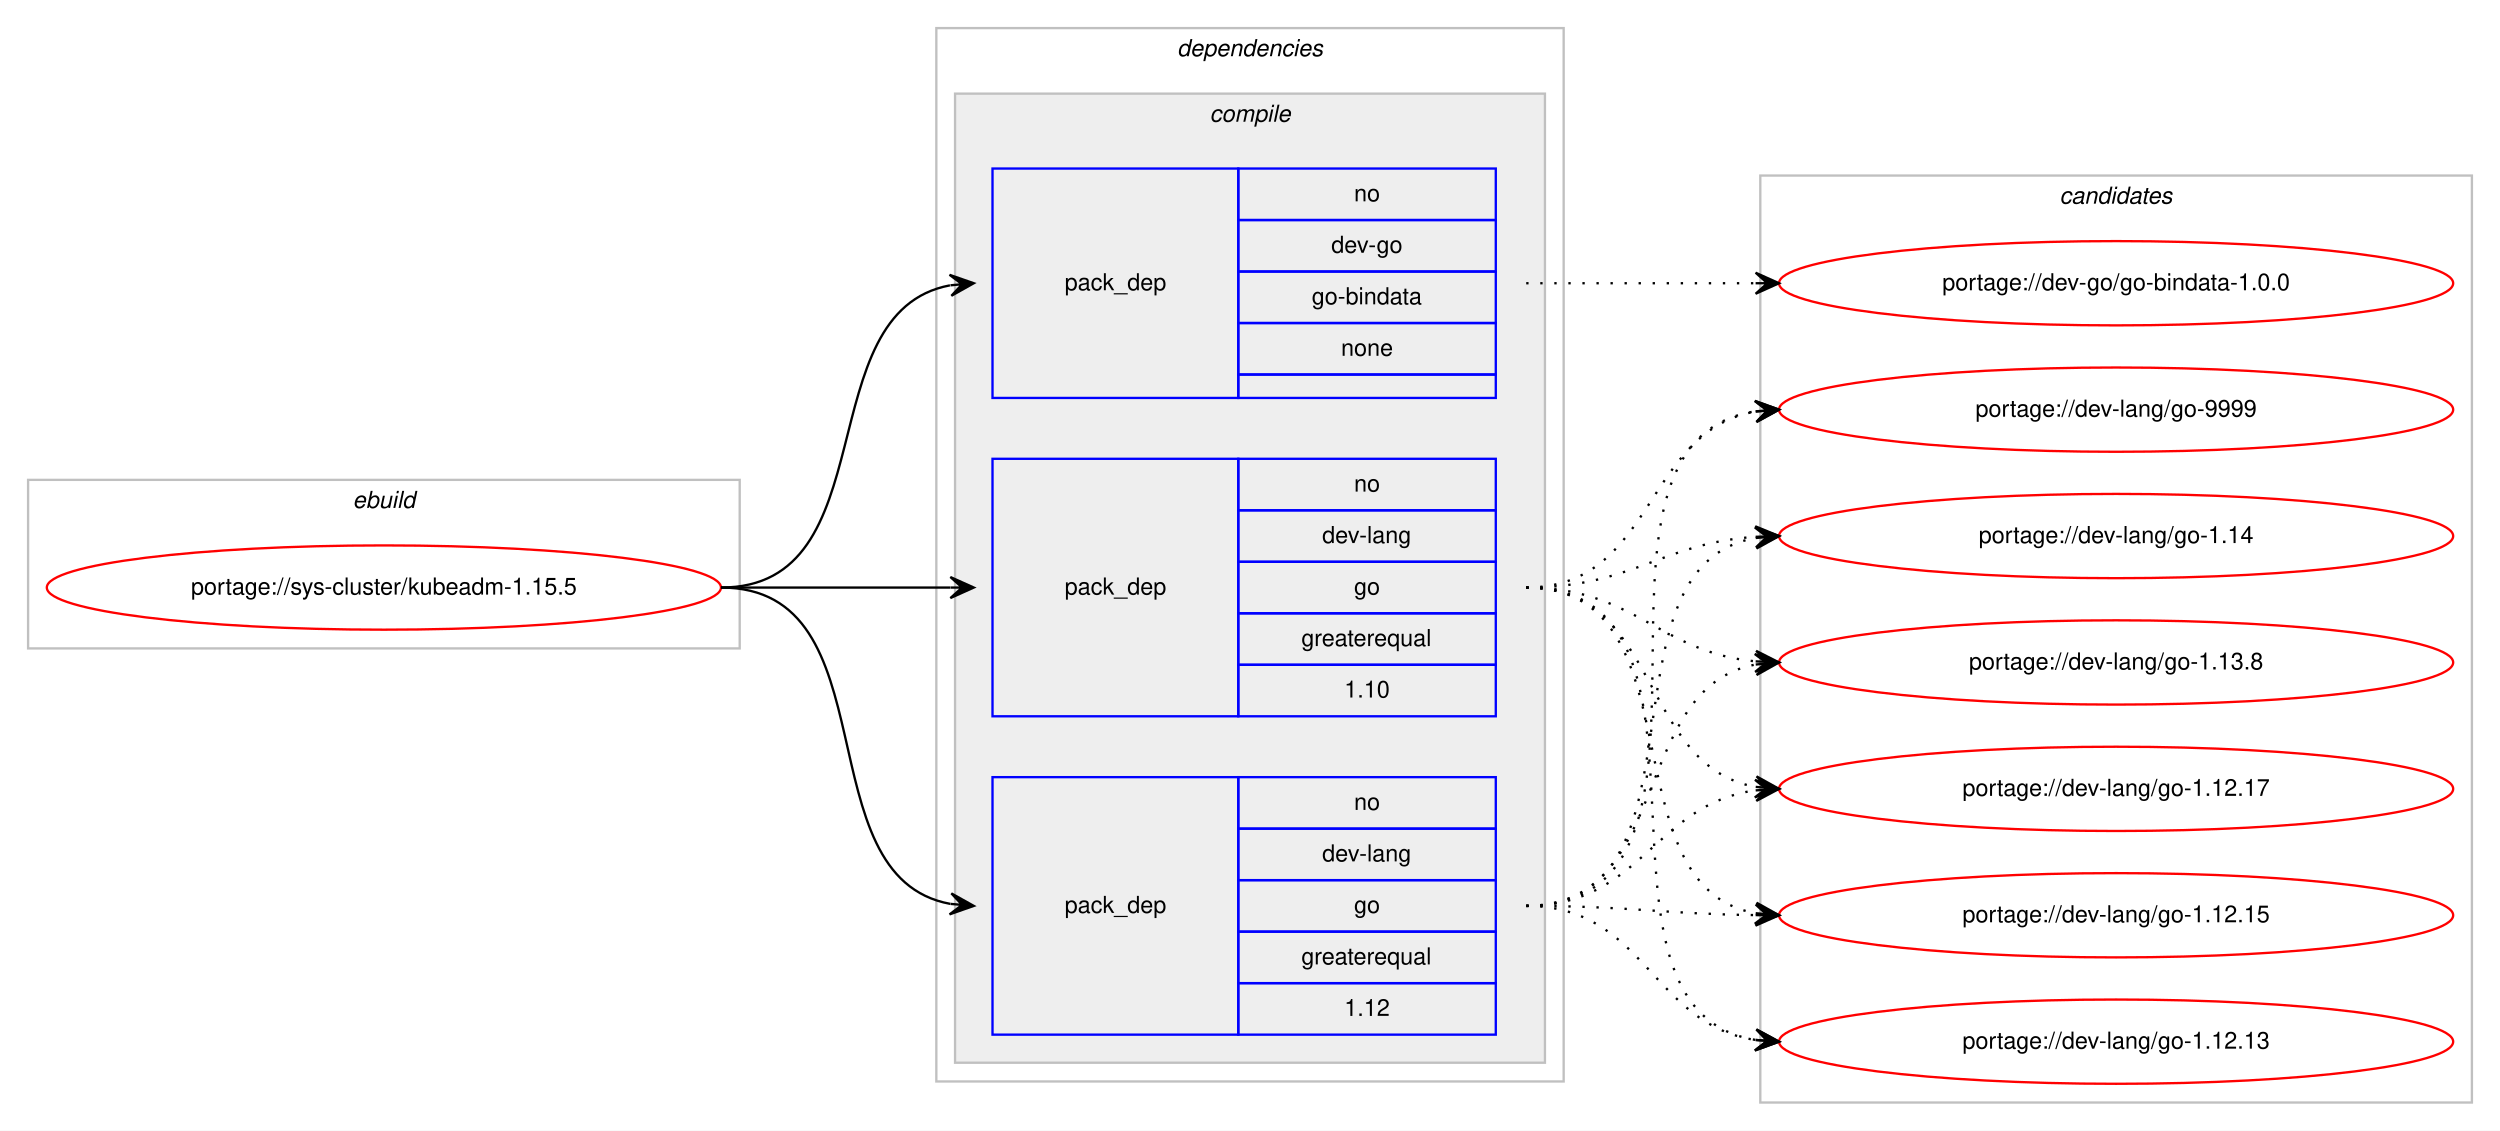
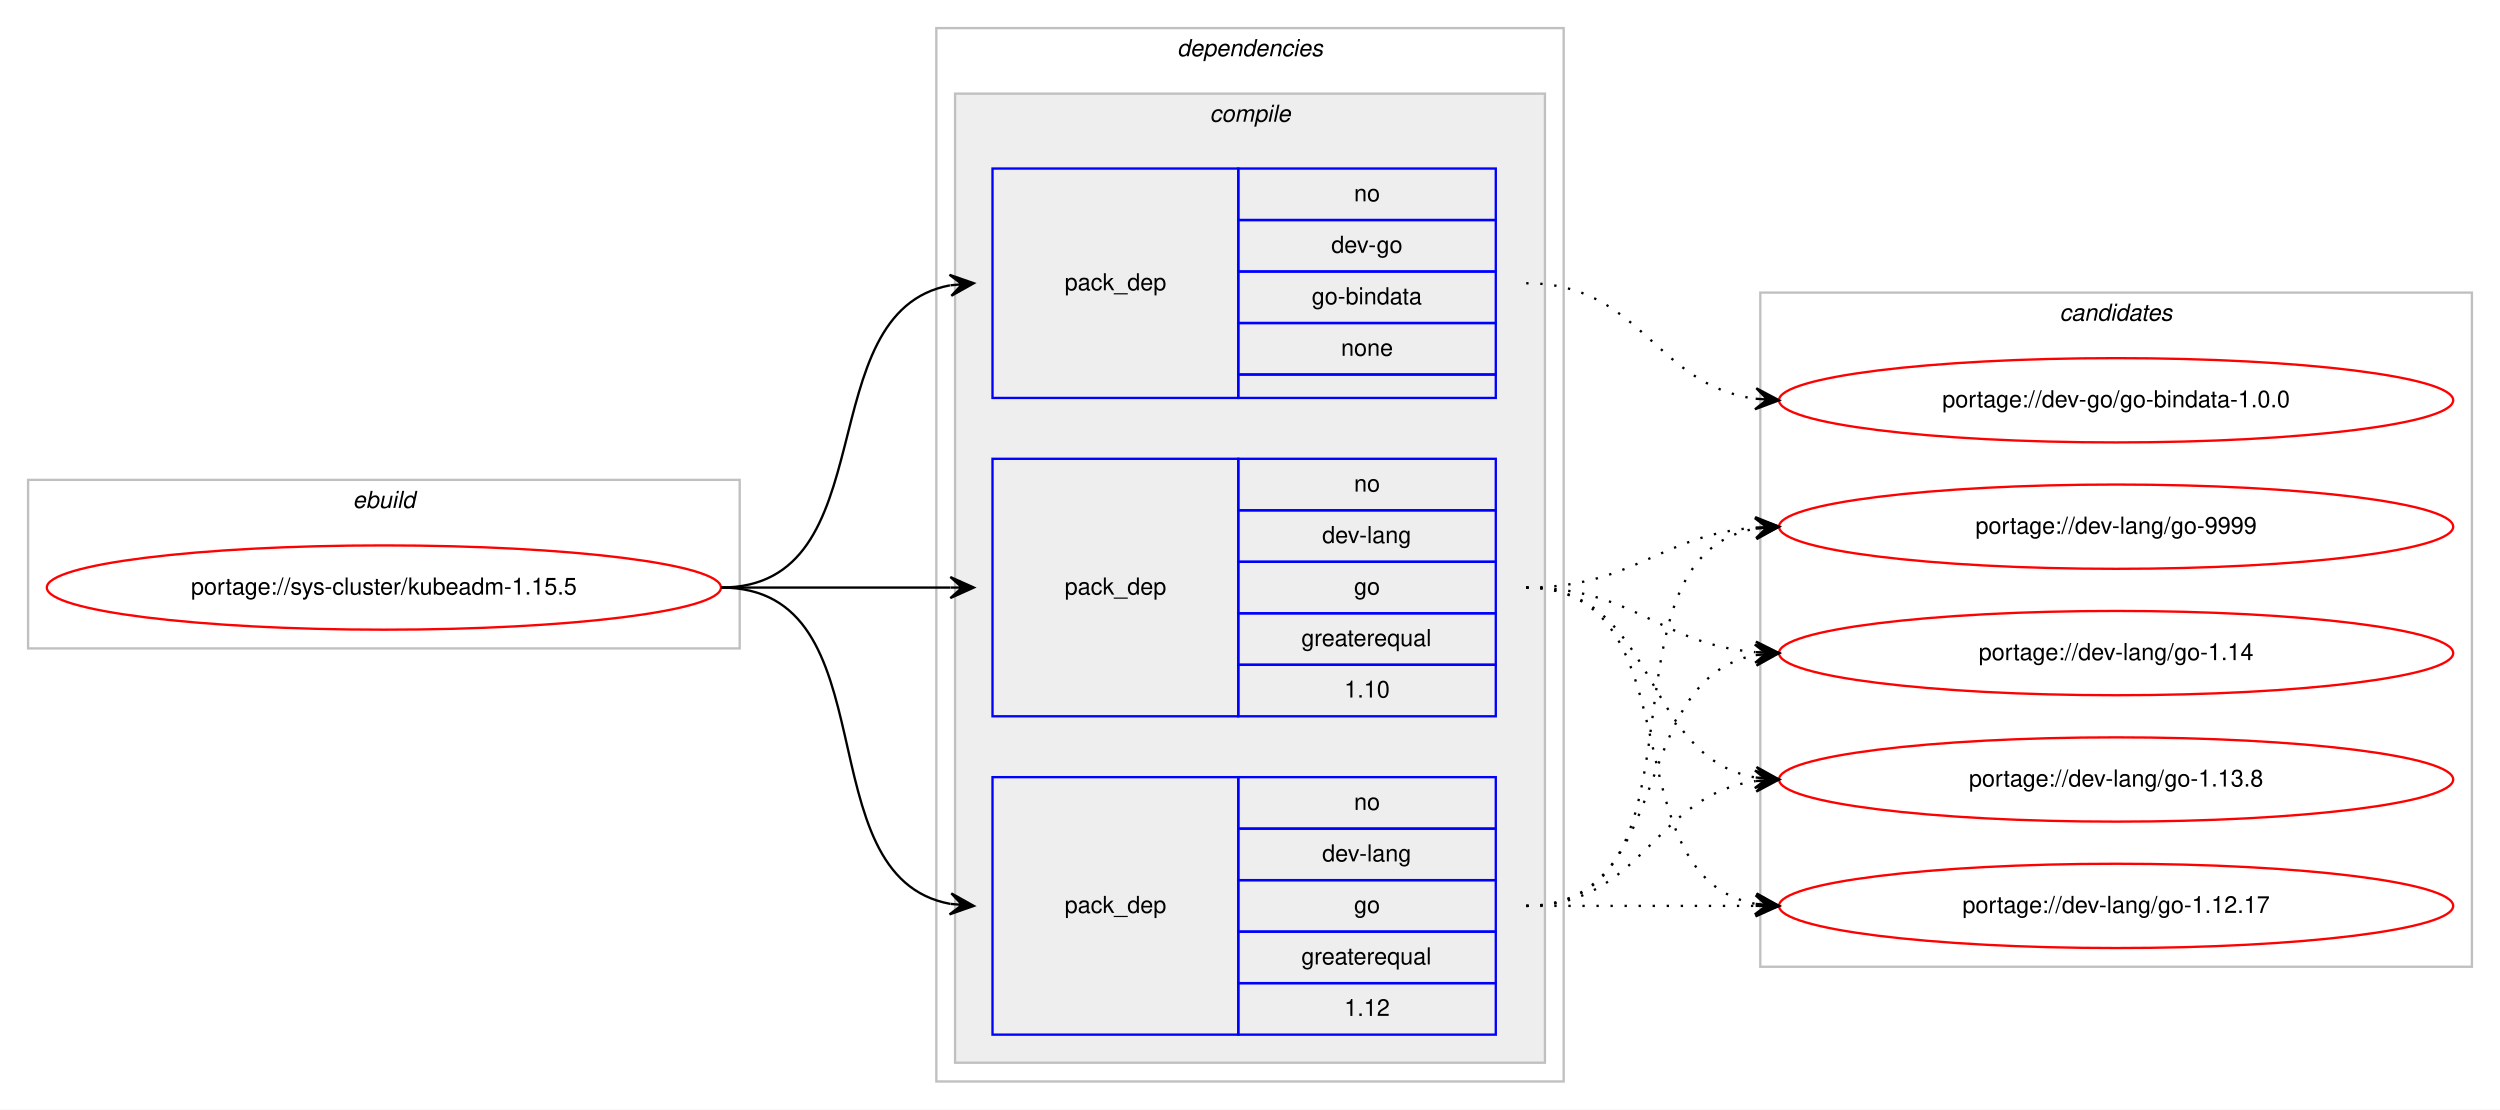
- <svg xmlns="http://www.w3.org/2000/svg" xmlns:xlink="http://www.w3.org/1999/xlink" width="1068pt" height="483pt" viewBox="0.00 0.00 1068.00 483.00">
-   <g id="graph0" class="graph" transform="scale(1 1) rotate(0) translate(4 479)">
-     <polygon fill="#ffffff" stroke="transparent" points="-4,4 -4,-479 1064,-479 1064,4 -4,4" />
+ <svg xmlns="http://www.w3.org/2000/svg" xmlns:xlink="http://www.w3.org/1999/xlink" width="1068pt" height="474pt" viewBox="0.00 0.00 1068.00 474.00">
+   <g id="graph0" class="graph" transform="scale(1 1) rotate(0) translate(4 470)">
+     <polygon fill="#ffffff" stroke="transparent" points="-4,4 -4,-470 1064,-470 1064,4 -4,4" />
    <g id="clust1" class="cluster">
-       <polygon fill="none" stroke="#c0c0c0" points="8,-202 8,-274 312,-274 312,-202 8,-202" />
-       <text text-anchor="start" x="146.663" y="-262" font-family="Helvetica,sans-Serif" font-style="italic" font-size="10.00" fill="#000000">ebuild</text>
+       <polygon fill="none" stroke="#c0c0c0" points="8,-193 8,-265 312,-265 312,-193 8,-193" />
+       <text text-anchor="start" x="146.663" y="-253" font-family="Helvetica,sans-Serif" font-style="italic" font-size="10.00" fill="#000000">ebuild</text>
    </g>
    <g id="clust2" class="cluster">
-       <polygon fill="none" stroke="#c0c0c0" points="396,-17 396,-467 664,-467 664,-17 396,-17" />
-       <text text-anchor="start" x="498.875" y="-455" font-family="Helvetica,sans-Serif" font-style="italic" font-size="10.00" fill="#000000">dependencies</text>
+       <polygon fill="none" stroke="#c0c0c0" points="396,-8 396,-458 664,-458 664,-8 396,-8" />
+       <text text-anchor="start" x="498.875" y="-446" font-family="Helvetica,sans-Serif" font-style="italic" font-size="10.00" fill="#000000">dependencies</text>
    </g>
    <g id="clust3" class="cluster">
-       <polygon fill="#eeeeee" stroke="#c0c0c0" points="404,-25 404,-439 656,-439 656,-25 404,-25" />
-       <text text-anchor="start" x="512.778" y="-427" font-family="Helvetica,sans-Serif" font-style="italic" font-size="10.00" fill="#000000">compile</text>
+       <polygon fill="#eeeeee" stroke="#c0c0c0" points="404,-16 404,-430 656,-430 656,-16 404,-16" />
+       <text text-anchor="start" x="512.778" y="-418" font-family="Helvetica,sans-Serif" font-style="italic" font-size="10.00" fill="#000000">compile</text>
    </g>
    <g id="clust9" class="cluster">
-       <polygon fill="none" stroke="#c0c0c0" points="748,-8 748,-404 1052,-404 1052,-8 748,-8" />
-       <text text-anchor="start" x="875.824" y="-392" font-family="Helvetica,sans-Serif" font-style="italic" font-size="10.00" fill="#000000">candidates</text>
+       <polygon fill="none" stroke="#c0c0c0" points="748,-57 748,-345 1052,-345 1052,-57 748,-57" />
+       <text text-anchor="start" x="875.824" y="-333" font-family="Helvetica,sans-Serif" font-style="italic" font-size="10.00" fill="#000000">candidates</text>
    </g>
    <g id="node1" class="node">
      <g id="a_node1">
        <a xlink:href="../sys-cluster/kubeadm-1.15.5.svg" xlink:title="portage://sys-cluster/kubeadm-1.15.5">
-           <ellipse fill="none" stroke="#ff0000" cx="160" cy="-228" rx="144" ry="18" />
-           <text text-anchor="middle" x="160" y="-225" font-family="Helvetica,sans-Serif" font-size="10.00" fill="#000000">portage://sys-cluster/kubeadm-1.15.5</text>
+           <ellipse fill="none" stroke="#ff0000" cx="160" cy="-219" rx="144" ry="18" />
+           <text text-anchor="middle" x="160" y="-216" font-family="Helvetica,sans-Serif" font-size="10.00" fill="#000000">portage://sys-cluster/kubeadm-1.15.5</text>
        </a>
      </g>
    </g>
    <g id="node2" class="node">
-       <polygon fill="none" stroke="#0000ff" points="420,-309 420,-407 525,-407 525,-309 420,-309" />
-       <text text-anchor="start" x="450.823" y="-355" font-family="Helvetica,sans-Serif" font-size="10.00" fill="#000000">pack_dep</text>
-       <polygon fill="none" stroke="#0000ff" points="525,-385 525,-407 635,-407 635,-385 525,-385" />
-       <text text-anchor="start" x="574.441" y="-393" font-family="Helvetica,sans-Serif" font-size="10.00" fill="#000000">no</text>
-       <polygon fill="none" stroke="#0000ff" points="525,-363 525,-385 635,-385 635,-363 525,-363" />
-       <text text-anchor="start" x="564.717" y="-371" font-family="Helvetica,sans-Serif" font-size="10.00" fill="#000000">dev-go</text>
-       <polygon fill="none" stroke="#0000ff" points="525,-341 525,-363 635,-363 635,-341 525,-341" />
-       <text text-anchor="start" x="556.38" y="-349" font-family="Helvetica,sans-Serif" font-size="10.00" fill="#000000">go-bindata</text>
-       <polygon fill="none" stroke="#0000ff" points="525,-319 525,-341 635,-341 635,-319 525,-319" />
-       <text text-anchor="start" x="568.882" y="-327" font-family="Helvetica,sans-Serif" font-size="10.00" fill="#000000">none</text>
-       <polygon fill="none" stroke="#0000ff" points="525,-309 525,-319 635,-319 635,-309 525,-309" />
+       <polygon fill="none" stroke="#0000ff" points="420,-300 420,-398 525,-398 525,-300 420,-300" />
+       <text text-anchor="start" x="450.823" y="-346" font-family="Helvetica,sans-Serif" font-size="10.00" fill="#000000">pack_dep</text>
+       <polygon fill="none" stroke="#0000ff" points="525,-376 525,-398 635,-398 635,-376 525,-376" />
+       <text text-anchor="start" x="574.441" y="-384" font-family="Helvetica,sans-Serif" font-size="10.00" fill="#000000">no</text>
+       <polygon fill="none" stroke="#0000ff" points="525,-354 525,-376 635,-376 635,-354 525,-354" />
+       <text text-anchor="start" x="564.717" y="-362" font-family="Helvetica,sans-Serif" font-size="10.00" fill="#000000">dev-go</text>
+       <polygon fill="none" stroke="#0000ff" points="525,-332 525,-354 635,-354 635,-332 525,-332" />
+       <text text-anchor="start" x="556.38" y="-340" font-family="Helvetica,sans-Serif" font-size="10.00" fill="#000000">go-bindata</text>
+       <polygon fill="none" stroke="#0000ff" points="525,-310 525,-332 635,-332 635,-310 525,-310" />
+       <text text-anchor="start" x="568.882" y="-318" font-family="Helvetica,sans-Serif" font-size="10.00" fill="#000000">none</text>
+       <polygon fill="none" stroke="#0000ff" points="525,-300 525,-310 635,-310 635,-300 525,-300" />
    </g>
    <g id="edge1" class="edge">
-       <path fill="none" stroke="#000000" d="M304,-228C375.447,-228 340.729,-345.615 401.809,-357.1" />
-       <polygon fill="#000000" stroke="#000000" points="412,-358 401.643,-361.603 407.019,-357.56 402.039,-357.121 402.039,-357.121 402.039,-357.121 407.019,-357.56 402.434,-352.638 412,-358 412,-358" />
+       <path fill="none" stroke="#000000" d="M304,-219C375.447,-219 340.729,-336.615 401.809,-348.1" />
+       <polygon fill="#000000" stroke="#000000" points="412,-349 401.643,-352.603 407.019,-348.56 402.039,-348.121 402.039,-348.121 402.039,-348.121 407.019,-348.56 402.434,-343.638 412,-349 412,-349" />
    </g>
    <g id="node3" class="node">
-       <polygon fill="none" stroke="#0000ff" points="420,-173 420,-283 525,-283 525,-173 420,-173" />
-       <text text-anchor="start" x="450.823" y="-225" font-family="Helvetica,sans-Serif" font-size="10.00" fill="#000000">pack_dep</text>
-       <polygon fill="none" stroke="#0000ff" points="525,-261 525,-283 635,-283 635,-261 525,-261" />
-       <text text-anchor="start" x="574.441" y="-269" font-family="Helvetica,sans-Serif" font-size="10.00" fill="#000000">no</text>
-       <polygon fill="none" stroke="#0000ff" points="525,-239 525,-261 635,-261 635,-239 525,-239" />
-       <text text-anchor="start" x="560.828" y="-247" font-family="Helvetica,sans-Serif" font-size="10.00" fill="#000000">dev-lang</text>
-       <polygon fill="none" stroke="#0000ff" points="525,-217 525,-239 635,-239 635,-217 525,-217" />
-       <text text-anchor="start" x="574.441" y="-225" font-family="Helvetica,sans-Serif" font-size="10.00" fill="#000000">go</text>
-       <polygon fill="none" stroke="#0000ff" points="525,-195 525,-217 635,-217 635,-195 525,-195" />
-       <text text-anchor="start" x="551.936" y="-203" font-family="Helvetica,sans-Serif" font-size="10.00" fill="#000000">greaterequal</text>
-       <polygon fill="none" stroke="#0000ff" points="525,-173 525,-195 635,-195 635,-173 525,-173" />
-       <text text-anchor="start" x="570.272" y="-181" font-family="Helvetica,sans-Serif" font-size="10.00" fill="#000000">1.10</text>
+       <polygon fill="none" stroke="#0000ff" points="420,-164 420,-274 525,-274 525,-164 420,-164" />
+       <text text-anchor="start" x="450.823" y="-216" font-family="Helvetica,sans-Serif" font-size="10.00" fill="#000000">pack_dep</text>
+       <polygon fill="none" stroke="#0000ff" points="525,-252 525,-274 635,-274 635,-252 525,-252" />
+       <text text-anchor="start" x="574.441" y="-260" font-family="Helvetica,sans-Serif" font-size="10.00" fill="#000000">no</text>
+       <polygon fill="none" stroke="#0000ff" points="525,-230 525,-252 635,-252 635,-230 525,-230" />
+       <text text-anchor="start" x="560.828" y="-238" font-family="Helvetica,sans-Serif" font-size="10.00" fill="#000000">dev-lang</text>
+       <polygon fill="none" stroke="#0000ff" points="525,-208 525,-230 635,-230 635,-208 525,-208" />
+       <text text-anchor="start" x="574.441" y="-216" font-family="Helvetica,sans-Serif" font-size="10.00" fill="#000000">go</text>
+       <polygon fill="none" stroke="#0000ff" points="525,-186 525,-208 635,-208 635,-186 525,-186" />
+       <text text-anchor="start" x="551.936" y="-194" font-family="Helvetica,sans-Serif" font-size="10.00" fill="#000000">greaterequal</text>
+       <polygon fill="none" stroke="#0000ff" points="525,-164 525,-186 635,-186 635,-164 525,-164" />
+       <text text-anchor="start" x="570.272" y="-172" font-family="Helvetica,sans-Serif" font-size="10.00" fill="#000000">1.10</text>
    </g>
    <g id="edge2" class="edge">
-       <path fill="none" stroke="#000000" d="M304,-228C348.438,-228 362.02,-228 401.878,-228" />
-       <polygon fill="#000000" stroke="#000000" points="412,-228 402,-232.5 407,-228 402,-228 402,-228 402,-228 407,-228 402,-223.5 412,-228 412,-228" />
+       <path fill="none" stroke="#000000" d="M304,-219C348.438,-219 362.02,-219 401.878,-219" />
+       <polygon fill="#000000" stroke="#000000" points="412,-219 402,-223.5 407,-219 402,-219 402,-219 402,-219 407,-219 402,-214.5 412,-219 412,-219" />
    </g>
    <g id="node4" class="node">
-       <polygon fill="none" stroke="#0000ff" points="420,-37 420,-147 525,-147 525,-37 420,-37" />
-       <text text-anchor="start" x="450.823" y="-89" font-family="Helvetica,sans-Serif" font-size="10.00" fill="#000000">pack_dep</text>
-       <polygon fill="none" stroke="#0000ff" points="525,-125 525,-147 635,-147 635,-125 525,-125" />
-       <text text-anchor="start" x="574.441" y="-133" font-family="Helvetica,sans-Serif" font-size="10.00" fill="#000000">no</text>
-       <polygon fill="none" stroke="#0000ff" points="525,-103 525,-125 635,-125 635,-103 525,-103" />
-       <text text-anchor="start" x="560.828" y="-111" font-family="Helvetica,sans-Serif" font-size="10.00" fill="#000000">dev-lang</text>
-       <polygon fill="none" stroke="#0000ff" points="525,-81 525,-103 635,-103 635,-81 525,-81" />
-       <text text-anchor="start" x="574.441" y="-89" font-family="Helvetica,sans-Serif" font-size="10.00" fill="#000000">go</text>
-       <polygon fill="none" stroke="#0000ff" points="525,-59 525,-81 635,-81 635,-59 525,-59" />
-       <text text-anchor="start" x="551.936" y="-67" font-family="Helvetica,sans-Serif" font-size="10.00" fill="#000000">greaterequal</text>
-       <polygon fill="none" stroke="#0000ff" points="525,-37 525,-59 635,-59 635,-37 525,-37" />
-       <text text-anchor="start" x="570.272" y="-45" font-family="Helvetica,sans-Serif" font-size="10.00" fill="#000000">1.12</text>
+       <polygon fill="none" stroke="#0000ff" points="420,-28 420,-138 525,-138 525,-28 420,-28" />
+       <text text-anchor="start" x="450.823" y="-80" font-family="Helvetica,sans-Serif" font-size="10.00" fill="#000000">pack_dep</text>
+       <polygon fill="none" stroke="#0000ff" points="525,-116 525,-138 635,-138 635,-116 525,-116" />
+       <text text-anchor="start" x="574.441" y="-124" font-family="Helvetica,sans-Serif" font-size="10.00" fill="#000000">no</text>
+       <polygon fill="none" stroke="#0000ff" points="525,-94 525,-116 635,-116 635,-94 525,-94" />
+       <text text-anchor="start" x="560.828" y="-102" font-family="Helvetica,sans-Serif" font-size="10.00" fill="#000000">dev-lang</text>
+       <polygon fill="none" stroke="#0000ff" points="525,-72 525,-94 635,-94 635,-72 525,-72" />
+       <text text-anchor="start" x="574.441" y="-80" font-family="Helvetica,sans-Serif" font-size="10.00" fill="#000000">go</text>
+       <polygon fill="none" stroke="#0000ff" points="525,-50 525,-72 635,-72 635,-50 525,-50" />
+       <text text-anchor="start" x="551.936" y="-58" font-family="Helvetica,sans-Serif" font-size="10.00" fill="#000000">greaterequal</text>
+       <polygon fill="none" stroke="#0000ff" points="525,-28 525,-50 635,-50 635,-28 525,-28" />
+       <text text-anchor="start" x="570.272" y="-36" font-family="Helvetica,sans-Serif" font-size="10.00" fill="#000000">1.12</text>
    </g>
    <g id="edge3" class="edge">
-       <path fill="none" stroke="#000000" d="M304,-228C377.567,-228 338.891,-104.451 401.935,-92.868" />
-       <polygon fill="#000000" stroke="#000000" points="412,-92 402.424,-97.343 407.019,-92.43 402.037,-92.86 402.037,-92.86 402.037,-92.86 407.019,-92.43 401.65,-88.376 412,-92 412,-92" />
+       <path fill="none" stroke="#000000" d="M304,-219C377.567,-219 338.891,-95.451 401.935,-83.868" />
+       <polygon fill="#000000" stroke="#000000" points="412,-83 402.424,-88.343 407.019,-83.43 402.037,-83.86 402.037,-83.86 402.037,-83.86 407.019,-83.43 401.65,-79.376 412,-83 412,-83" />
    </g>
    <g id="node5" class="node">
      <g id="a_node5">
        <a xlink:href="../dev-go/go-bindata-1.0.0.svg" xlink:title="portage://dev-go/go-bindata-1.0.0">
-           <ellipse fill="none" stroke="#ff0000" cx="900" cy="-358" rx="144" ry="18" />
-           <text text-anchor="middle" x="900" y="-355" font-family="Helvetica,sans-Serif" font-size="10.00" fill="#000000">portage://dev-go/go-bindata-1.0.0</text>
+           <ellipse fill="none" stroke="#ff0000" cx="900" cy="-299" rx="144" ry="18" />
+           <text text-anchor="middle" x="900" y="-296" font-family="Helvetica,sans-Serif" font-size="10.00" fill="#000000">portage://dev-go/go-bindata-1.0.0</text>
        </a>
      </g>
    </g>
    <g id="edge4" class="edge">
-       <path fill="none" stroke="#000000" stroke-dasharray="1,5" d="M648,-358C692.438,-358 706.02,-358 745.878,-358" />
-       <polygon fill="#000000" stroke="#000000" points="756,-358 746,-362.5 751,-358 746,-358 746,-358 746,-358 751,-358 746,-353.5 756,-358 756,-358" />
+       <path fill="none" stroke="#000000" stroke-dasharray="1,5" d="M648,-349C697.279,-349 702.566,-305.602 745.831,-299.669" />
+       <polygon fill="#000000" stroke="#000000" points="756,-299 746.317,-304.147 751.011,-299.328 746.022,-299.656 746.022,-299.656 746.022,-299.656 751.011,-299.328 745.726,-295.166 756,-299 756,-299" />
    </g>
    <g id="node6" class="node">
      <g id="a_node6">
        <a xlink:href="../dev-lang/go-9999.svg" xlink:title="portage://dev-lang/go-9999">
-           <ellipse fill="none" stroke="#ff0000" cx="900" cy="-304" rx="144" ry="18" />
-           <text text-anchor="middle" x="900" y="-301" font-family="Helvetica,sans-Serif" font-size="10.00" fill="#000000">portage://dev-lang/go-9999</text>
+           <ellipse fill="none" stroke="#ff0000" cx="900" cy="-245" rx="144" ry="18" />
+           <text text-anchor="middle" x="900" y="-242" font-family="Helvetica,sans-Serif" font-size="10.00" fill="#000000">portage://dev-lang/go-9999</text>
        </a>
      </g>
    </g>
    <g id="edge5" class="edge">
-       <path fill="none" stroke="#000000" stroke-dasharray="1,5" d="M648,-228C703.025,-228 698.214,-294.797 745.76,-303.147" />
-       <polygon fill="#000000" stroke="#000000" points="756,-304 745.661,-307.654 751.017,-303.585 746.035,-303.169 746.035,-303.169 746.035,-303.169 751.017,-303.585 746.408,-298.685 756,-304 756,-304" />
+       <path fill="none" stroke="#000000" stroke-dasharray="1,5" d="M648,-219C693.803,-219 705.081,-241.378 745.895,-244.612" />
+       <polygon fill="#000000" stroke="#000000" points="756,-245 745.835,-249.113 751.004,-244.808 746.007,-244.617 746.007,-244.617 746.007,-244.617 751.004,-244.808 746.18,-240.12 756,-245 756,-245" />
    </g>
    <g id="node7" class="node">
      <g id="a_node7">
        <a xlink:href="../dev-lang/go-1.14.svg" xlink:title="portage://dev-lang/go-1.14">
-           <ellipse fill="none" stroke="#ff0000" cx="900" cy="-250" rx="144" ry="18" />
-           <text text-anchor="middle" x="900" y="-247" font-family="Helvetica,sans-Serif" font-size="10.00" fill="#000000">portage://dev-lang/go-1.14</text>
+           <ellipse fill="none" stroke="#ff0000" cx="900" cy="-191" rx="144" ry="18" />
+           <text text-anchor="middle" x="900" y="-188" font-family="Helvetica,sans-Serif" font-size="10.00" fill="#000000">portage://dev-lang/go-1.14</text>
        </a>
      </g>
    </g>
    <g id="edge6" class="edge">
-       <path fill="none" stroke="#000000" stroke-dasharray="1,5" d="M648,-228C693.446,-228 705.361,-246.935 745.961,-249.672" />
-       <polygon fill="#000000" stroke="#000000" points="756,-250 745.858,-254.171 751.003,-249.837 746.005,-249.673 746.005,-249.673 746.005,-249.673 751.003,-249.837 746.152,-245.176 756,-250 756,-250" />
+       <path fill="none" stroke="#000000" stroke-dasharray="1,5" d="M648,-219C694.004,-219 704.924,-194.901 745.857,-191.417" />
+       <polygon fill="#000000" stroke="#000000" points="756,-191 746.194,-195.908 751.004,-191.206 746.009,-191.411 746.009,-191.411 746.009,-191.411 751.004,-191.206 745.823,-186.915 756,-191 756,-191" />
    </g>
    <g id="node8" class="node">
      <g id="a_node8">
        <a xlink:href="../dev-lang/go-1.13.8.svg" xlink:title="portage://dev-lang/go-1.13.8">
-           <ellipse fill="none" stroke="#ff0000" cx="900" cy="-196" rx="144" ry="18" />
-           <text text-anchor="middle" x="900" y="-193" font-family="Helvetica,sans-Serif" font-size="10.00" fill="#000000">portage://dev-lang/go-1.13.8</text>
+           <ellipse fill="none" stroke="#ff0000" cx="900" cy="-137" rx="144" ry="18" />
+           <text text-anchor="middle" x="900" y="-134" font-family="Helvetica,sans-Serif" font-size="10.00" fill="#000000">portage://dev-lang/go-1.13.8</text>
        </a>
      </g>
    </g>
    <g id="edge7" class="edge">
-       <path fill="none" stroke="#000000" stroke-dasharray="1,5" d="M648,-228C694.445,-228 704.579,-200.458 745.776,-196.477" />
-       <polygon fill="#000000" stroke="#000000" points="756,-196 746.221,-200.961 751.005,-196.233 746.011,-196.466 746.011,-196.466 746.011,-196.466 751.005,-196.233 745.801,-191.971 756,-196 756,-196" />
+       <path fill="none" stroke="#000000" stroke-dasharray="1,5" d="M648,-219C704.619,-219 696.983,-146.629 745.821,-137.865" />
+       <polygon fill="#000000" stroke="#000000" points="756,-137 746.417,-142.331 751.018,-137.424 746.036,-137.847 746.036,-137.847 746.036,-137.847 751.018,-137.424 745.655,-133.363 756,-137 756,-137" />
    </g>
    <g id="node9" class="node">
      <g id="a_node9">
        <a xlink:href="../dev-lang/go-1.12.17.svg" xlink:title="portage://dev-lang/go-1.12.17">
-           <ellipse fill="none" stroke="#ff0000" cx="900" cy="-142" rx="144" ry="18" />
-           <text text-anchor="middle" x="900" y="-139" font-family="Helvetica,sans-Serif" font-size="10.00" fill="#000000">portage://dev-lang/go-1.12.17</text>
+           <ellipse fill="none" stroke="#ff0000" cx="900" cy="-83" rx="144" ry="18" />
+           <text text-anchor="middle" x="900" y="-80" font-family="Helvetica,sans-Serif" font-size="10.00" fill="#000000">portage://dev-lang/go-1.12.17</text>
        </a>
      </g>
    </g>
    <g id="edge8" class="edge">
-       <path fill="none" stroke="#000000" stroke-dasharray="1,5" d="M648,-228C705.764,-228 696.105,-151.783 745.967,-142.851" />
-       <polygon fill="#000000" stroke="#000000" points="756,-142 746.416,-147.329 751.018,-142.423 746.036,-142.845 746.036,-142.845 746.036,-142.845 751.018,-142.423 745.655,-138.362 756,-142 756,-142" />
-     </g>
-     <g id="node10" class="node">
-       <g id="a_node10">
-         <a xlink:href="../dev-lang/go-1.12.15.svg" xlink:title="portage://dev-lang/go-1.12.15">
-           <ellipse fill="none" stroke="#ff0000" cx="900" cy="-88" rx="144" ry="18" />
-           <text text-anchor="middle" x="900" y="-85" font-family="Helvetica,sans-Serif" font-size="10.00" fill="#000000">portage://dev-lang/go-1.12.15</text>
-         </a>
-       </g>
+       <path fill="none" stroke="#000000" stroke-dasharray="1,5" d="M648,-219C721.567,-219 682.891,-95.451 745.935,-83.868" />
+       <polygon fill="#000000" stroke="#000000" points="756,-83 746.424,-88.343 751.019,-83.43 746.037,-83.86 746.037,-83.86 746.037,-83.86 751.019,-83.43 745.65,-79.376 756,-83 756,-83" />
    </g>
    <g id="edge9" class="edge">
-       <path fill="none" stroke="#000000" stroke-dasharray="1,5" d="M648,-228C722.901,-228 681.744,-100.817 745.765,-88.894" />
-       <polygon fill="#000000" stroke="#000000" points="756,-88 746.429,-93.353 751.019,-88.435 746.038,-88.87 746.038,-88.87 746.038,-88.87 751.019,-88.435 745.646,-84.387 756,-88 756,-88" />
-     </g>
-     <g id="node11" class="node">
-       <g id="a_node11">
-         <a xlink:href="../dev-lang/go-1.12.13.svg" xlink:title="portage://dev-lang/go-1.12.13">
-           <ellipse fill="none" stroke="#ff0000" cx="900" cy="-34" rx="144" ry="18" />
-           <text text-anchor="middle" x="900" y="-31" font-family="Helvetica,sans-Serif" font-size="10.00" fill="#000000">portage://dev-lang/go-1.12.13</text>
-         </a>
-       </g>
+       <path fill="none" stroke="#000000" stroke-dasharray="1,5" d="M648,-83C730.815,-83 674.779,-231.377 745.661,-244.128" />
+       <polygon fill="#000000" stroke="#000000" points="756,-245 745.657,-248.644 751.018,-244.58 746.035,-244.16 746.035,-244.16 746.035,-244.16 751.018,-244.58 746.413,-239.676 756,-245 756,-245" />
    </g>
    <g id="edge10" class="edge">
-       <path fill="none" stroke="#000000" stroke-dasharray="1,5" d="M648,-228C743.117,-228 663.53,-47.766 746.022,-34.742" />
-       <polygon fill="#000000" stroke="#000000" points="756,-34 746.361,-39.229 751.014,-34.371 746.028,-34.741 746.028,-34.741 746.028,-34.741 751.014,-34.371 745.694,-30.254 756,-34 756,-34" />
+       <path fill="none" stroke="#000000" stroke-dasharray="1,5" d="M648,-83C712.303,-83 690.78,-179.91 746.031,-190.131" />
+       <polygon fill="#000000" stroke="#000000" points="756,-191 745.647,-194.614 751.019,-190.566 746.038,-190.131 746.038,-190.131 746.038,-190.131 751.019,-190.566 746.429,-185.648 756,-191 756,-191" />
    </g>
    <g id="edge11" class="edge">
-       <path fill="none" stroke="#000000" stroke-dasharray="1,5" d="M648,-92C750.13,-92 657.086,-289.755 745.874,-303.274" />
-       <polygon fill="#000000" stroke="#000000" points="756,-304 745.704,-307.773 751.013,-303.642 746.026,-303.285 746.026,-303.285 746.026,-303.285 751.013,-303.642 746.347,-298.796 756,-304 756,-304" />
+       <path fill="none" stroke="#000000" stroke-dasharray="1,5" d="M648,-83C698.102,-83 702.012,-130.066 745.979,-136.317" />
+       <polygon fill="#000000" stroke="#000000" points="756,-137 745.717,-140.81 751.012,-136.66 746.023,-136.32 746.023,-136.32 746.023,-136.32 751.012,-136.66 746.329,-131.831 756,-137 756,-137" />
    </g>
    <g id="edge12" class="edge">
-       <path fill="none" stroke="#000000" stroke-dasharray="1,5" d="M648,-92C729.405,-92 676.007,-236.714 745.827,-249.15" />
-       <polygon fill="#000000" stroke="#000000" points="756,-250 745.66,-253.651 751.017,-249.584 746.035,-249.167 746.035,-249.167 746.035,-249.167 751.017,-249.584 746.409,-244.683 756,-250 756,-250" />
-     </g>
-     <g id="edge13" class="edge">
-       <path fill="none" stroke="#000000" stroke-dasharray="1,5" d="M648,-92C710.993,-92 691.852,-184.936 745.862,-195.101" />
-       <polygon fill="#000000" stroke="#000000" points="756,-196 745.641,-199.599 751.019,-195.558 746.039,-195.117 746.039,-195.117 746.039,-195.117 751.019,-195.558 746.437,-190.634 756,-196 756,-196" />
-     </g>
-     <g id="edge14" class="edge">
-       <path fill="none" stroke="#000000" stroke-dasharray="1,5" d="M648,-92C697.279,-92 702.566,-135.398 745.831,-141.331" />
-       <polygon fill="#000000" stroke="#000000" points="756,-142 745.726,-145.834 751.011,-141.672 746.022,-141.344 746.022,-141.344 746.022,-141.344 751.011,-141.672 746.317,-136.853 756,-142 756,-142" />
-     </g>
-     <g id="edge15" class="edge">
-       <path fill="none" stroke="#000000" stroke-dasharray="1,5" d="M648,-92C692.468,-92 705.997,-88.572 745.872,-88.063" />
-       <polygon fill="#000000" stroke="#000000" points="756,-88 746.028,-92.562 751,-88.031 746,-88.062 746,-88.062 746,-88.062 751,-88.031 745.972,-83.562 756,-88 756,-88" />
-     </g>
-     <g id="edge16" class="edge">
-       <path fill="none" stroke="#000000" stroke-dasharray="1,5" d="M648,-92C698.866,-92 701.4,-41.447 745.847,-34.733" />
-       <polygon fill="#000000" stroke="#000000" points="756,-34 746.35,-39.209 751.013,-34.36 746.026,-34.721 746.026,-34.721 746.026,-34.721 751.013,-34.36 745.702,-30.232 756,-34 756,-34" />
+       <path fill="none" stroke="#000000" stroke-dasharray="1,5" d="M648,-83C692.438,-83 706.02,-83 745.878,-83" />
+       <polygon fill="#000000" stroke="#000000" points="756,-83 746,-87.5 751,-83 746,-83 746,-83 746,-83 751,-83 746,-78.5 756,-83 756,-83" />
    </g>
  </g>
</svg>
